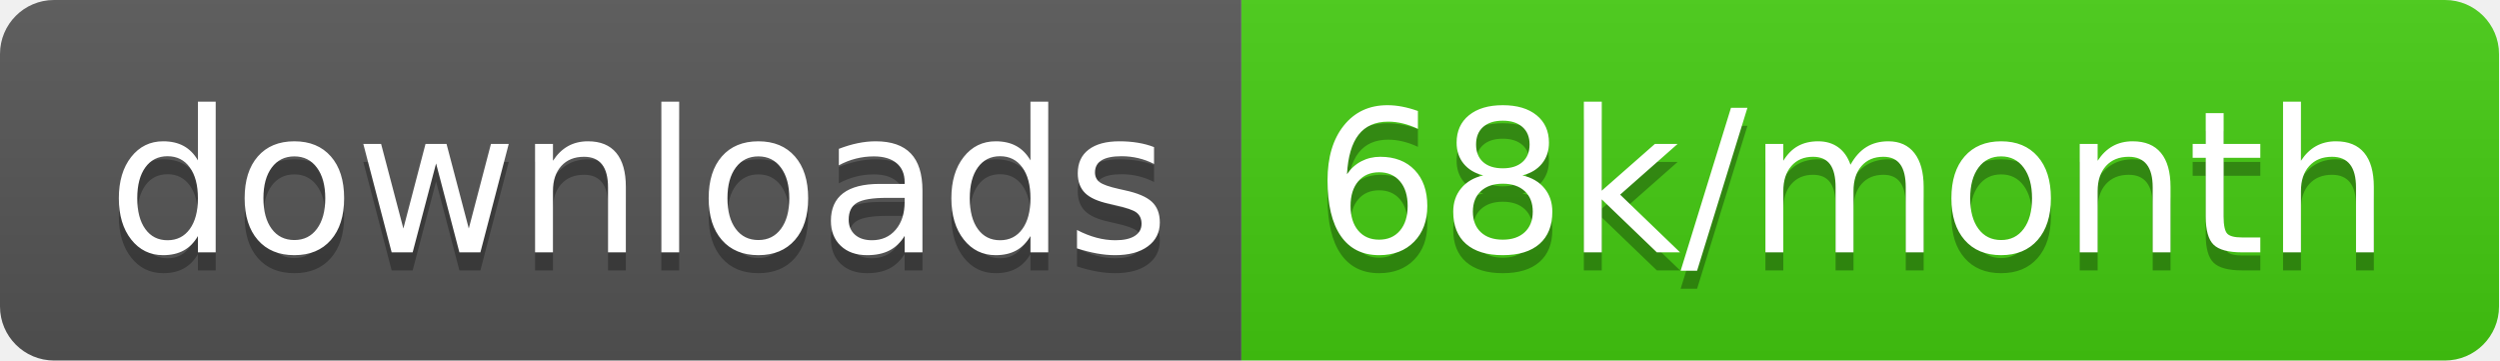
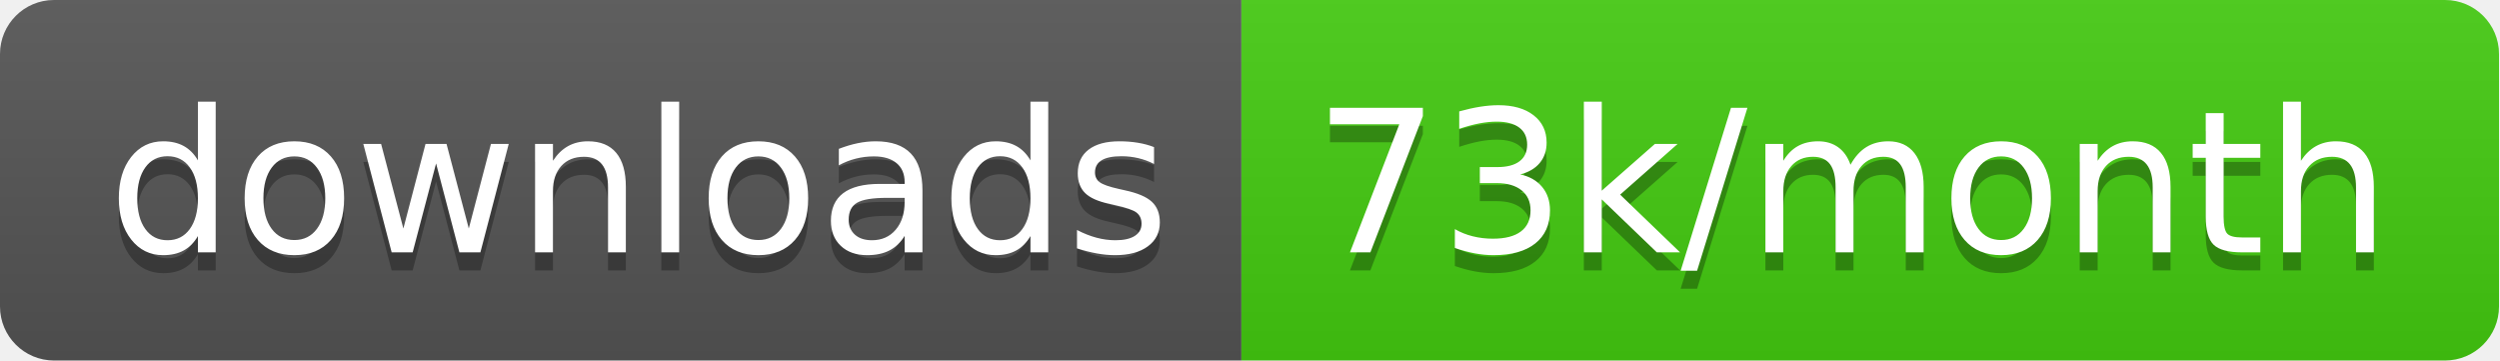
<svg xmlns="http://www.w3.org/2000/svg" width="138.7" height="20">
  <linearGradient id="smooth" x2="0" y2="100%">
    <stop offset="0" stop-color="#bbb" stop-opacity=".1" />
    <stop offset="1" stop-opacity=".1" />
  </linearGradient>
  <clipPath id="round">
    <rect width="138.7" height="20" rx="3" fill="#fff" />
  </clipPath>
  <g clip-path="url(#round)">
    <rect width="68.9" height="20" fill="#555" />
    <rect x="68.9" width="69.8" height="20" fill="#4c1" />
    <rect width="138.7" height="20" fill="url(#smooth)" />
  </g>
  <g fill="#fff" text-anchor="middle" font-family="DejaVu Sans,Verdana,Geneva,sans-serif" font-size="110">
    <text x="354.5" y="150" fill="#010101" fill-opacity=".3" transform="scale(0.1)" textLength="589.0" lengthAdjust="spacing">downloads</text>
    <text x="354.5" y="140" transform="scale(0.1)" textLength="589.0" lengthAdjust="spacing">downloads</text>
-     <text x="1028.0" y="150" fill="#010101" fill-opacity=".3" transform="scale(0.1)" textLength="598.0" lengthAdjust="spacing">68k/month</text>
-     <text x="1028.0" y="140" transform="scale(0.1)" textLength="598.0" lengthAdjust="spacing">68k/month</text>
+     <text x="1028.0" y="150" fill="#010101" fill-opacity=".3" transform="scale(0.1)" textLength="598.0" lengthAdjust="spacing">73k/month</text>
+     <text x="1028.0" y="140" transform="scale(0.1)" textLength="598.0" lengthAdjust="spacing">73k/month</text>
  </g>
</svg>
